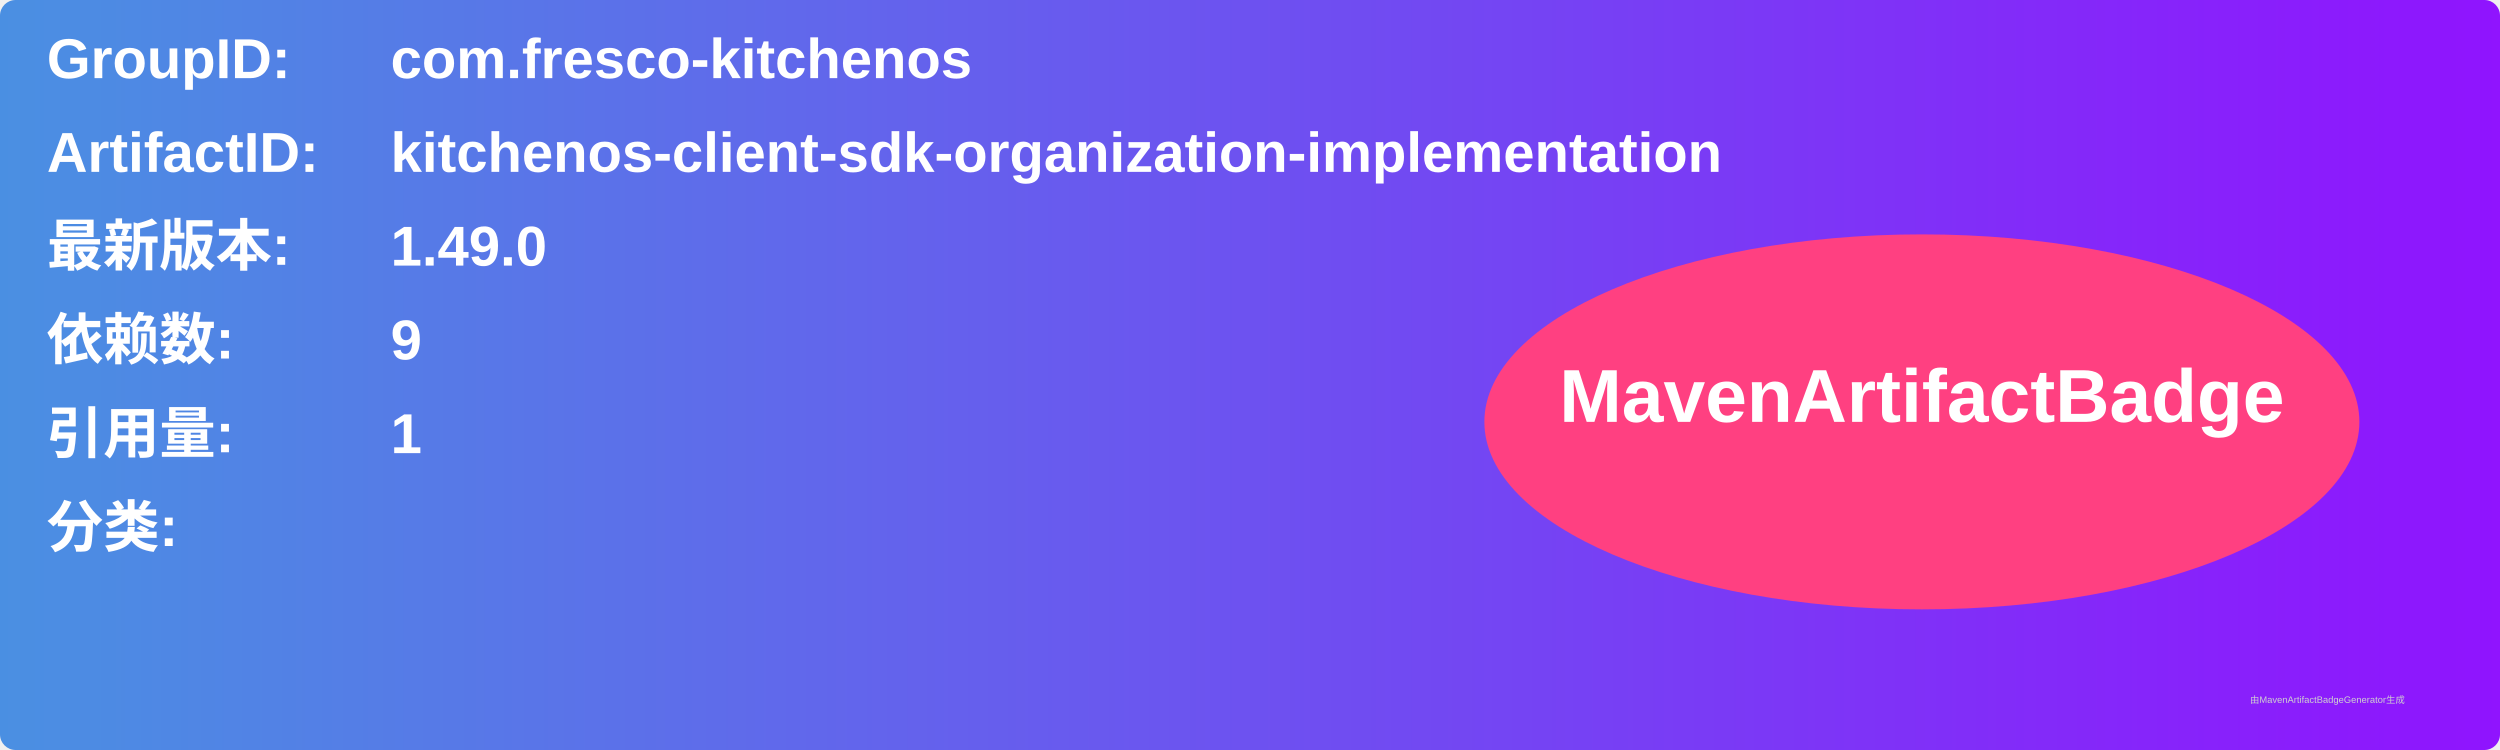
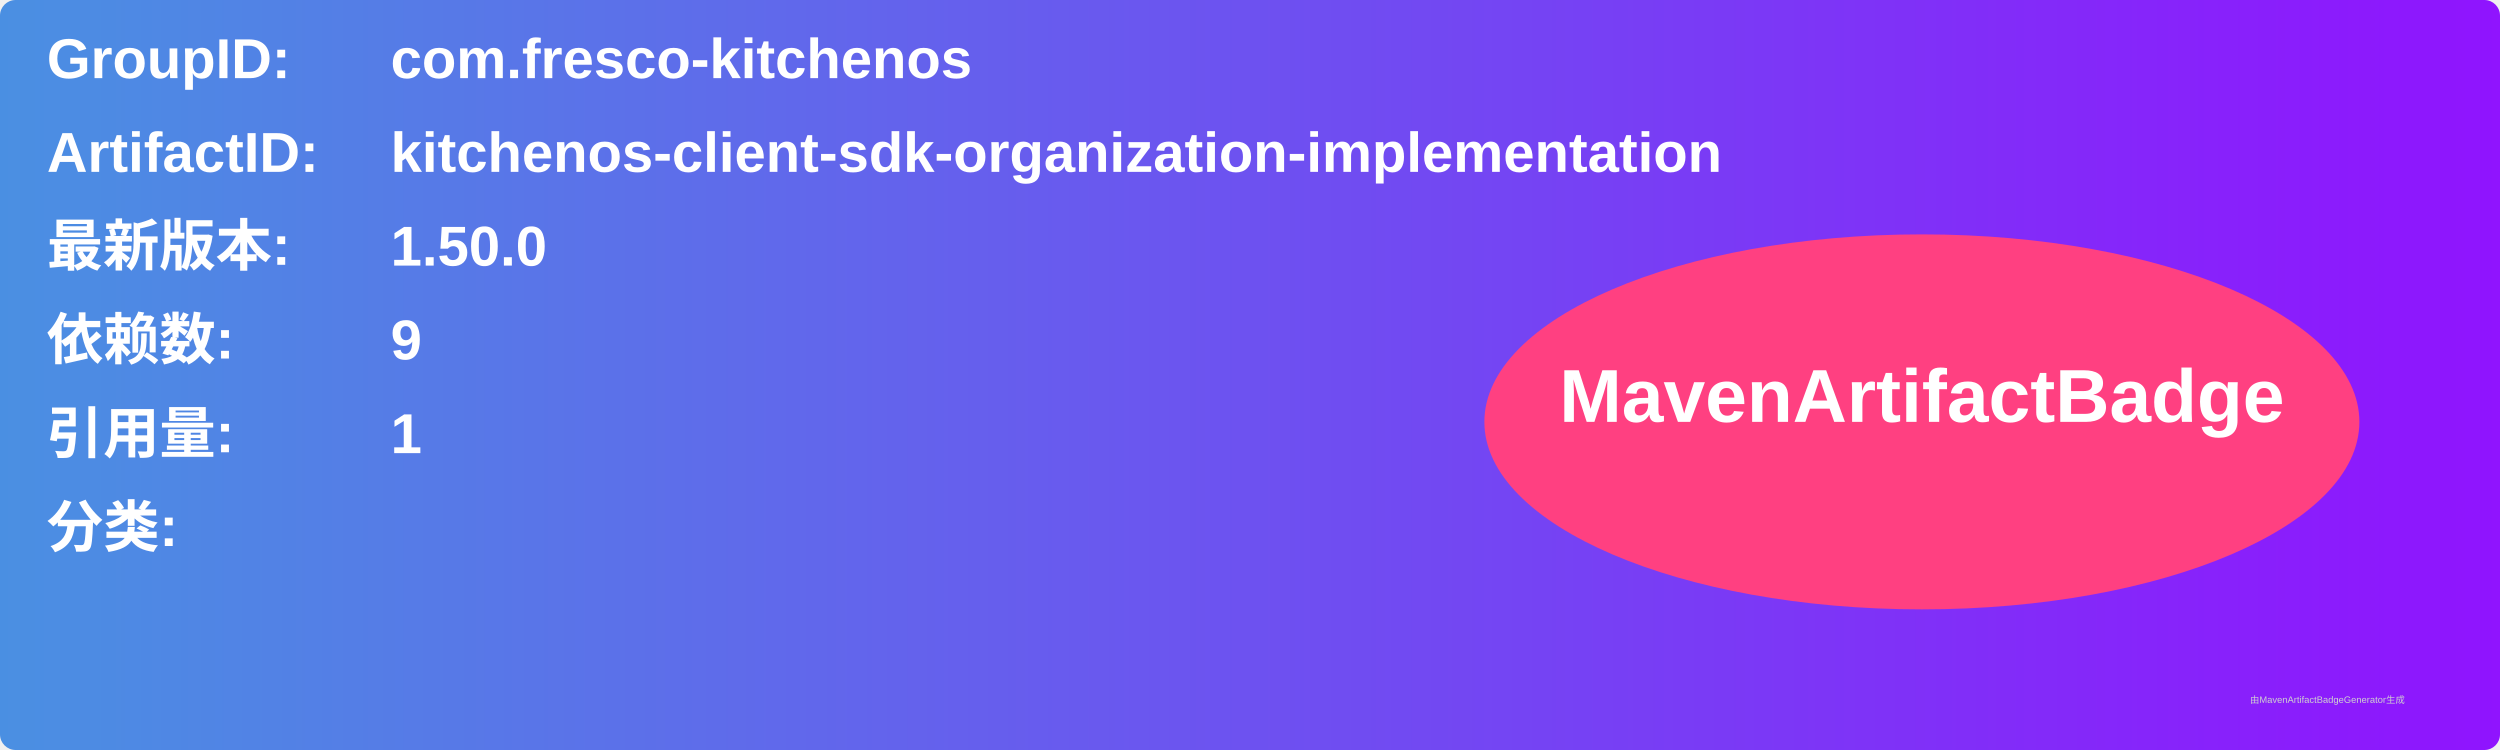
<svg xmlns="http://www.w3.org/2000/svg" width="800" height="240" viewBox="0 0 800 240">
  <linearGradient id="grad" x1="0%" y1="0%" x2="100%" y2="0%">
    <stop offset="0%" stop-color="#4a90e2" />
    <stop offset="100%" stop-color="#9013fe" />
  </linearGradient>
  <rect width="100%" height="100%" rx="5" ry="5" fill="url(#grad)" />
  <g transform="translate(15, 15)">
    <text x="0" y="10" font-family="Arial" font-size="18" fill="white" font-weight="bold" width="260">GroupID:</text>
    <text x="110" y="10" font-family="Arial" font-size="18" fill="white" font-weight="bold" width="460">com.fresco-kitchenos</text>
    <text x="0" y="40" font-family="Arial" font-size="18" fill="white" font-weight="bold" width="260">ArtifactID:</text>
    <text x="110" y="40" font-family="Arial" font-size="18" fill="white" font-weight="bold" width="460">kitchenos-client-sdk-organization-implementation</text>
    <text x="0" y="70" font-family="Arial" font-size="18" fill="white" font-weight="bold">最新版本:</text>
    <text x="110" y="70" font-family="Arial" font-size="18" fill="white" font-weight="bold">
-       <tspan font-weight="bold">1.49.0</tspan>
+       <tspan font-weight="bold">1.50.0</tspan>
    </text>
    <text x="0" y="100" font-family="Arial" font-size="18" fill="white" font-weight="bold">依赖数: </text>
    <text x="110" y="100" font-family="Arial" font-size="18" fill="white">
      <tspan font-weight="bold">9</tspan>
    </text>
    <text x="0" y="130" font-family="Arial" font-size="18" fill="white" font-weight="bold">引用量: </text>
    <text x="110" y="130" font-family="Arial" font-size="18" fill="white">
      <tspan font-weight="bold">1</tspan>
    </text>
    <text x="0" y="160" font-family="Arial" font-size="18" fill="white" font-weight="bold">分类:</text>
    <text x="10" y="190" font-family="Arial" font-size="10" fill="white">
      <tspan font-weight="bold" />
    </text>
    <ellipse cx="600" cy="120" rx="140" ry="60" fill="#ff4081" />
    <text x="600" y="120" text-anchor="middle" font-family="Arial" font-size="24" fill="white" font-weight="bold">MavenArtifactBadge</text>
  </g>
  <text x="720" y="225" font-family="Arial" font-size="3" fill="#d0d0d0">由MavenArtifactBadgeGenerator生成</text>
</svg>
